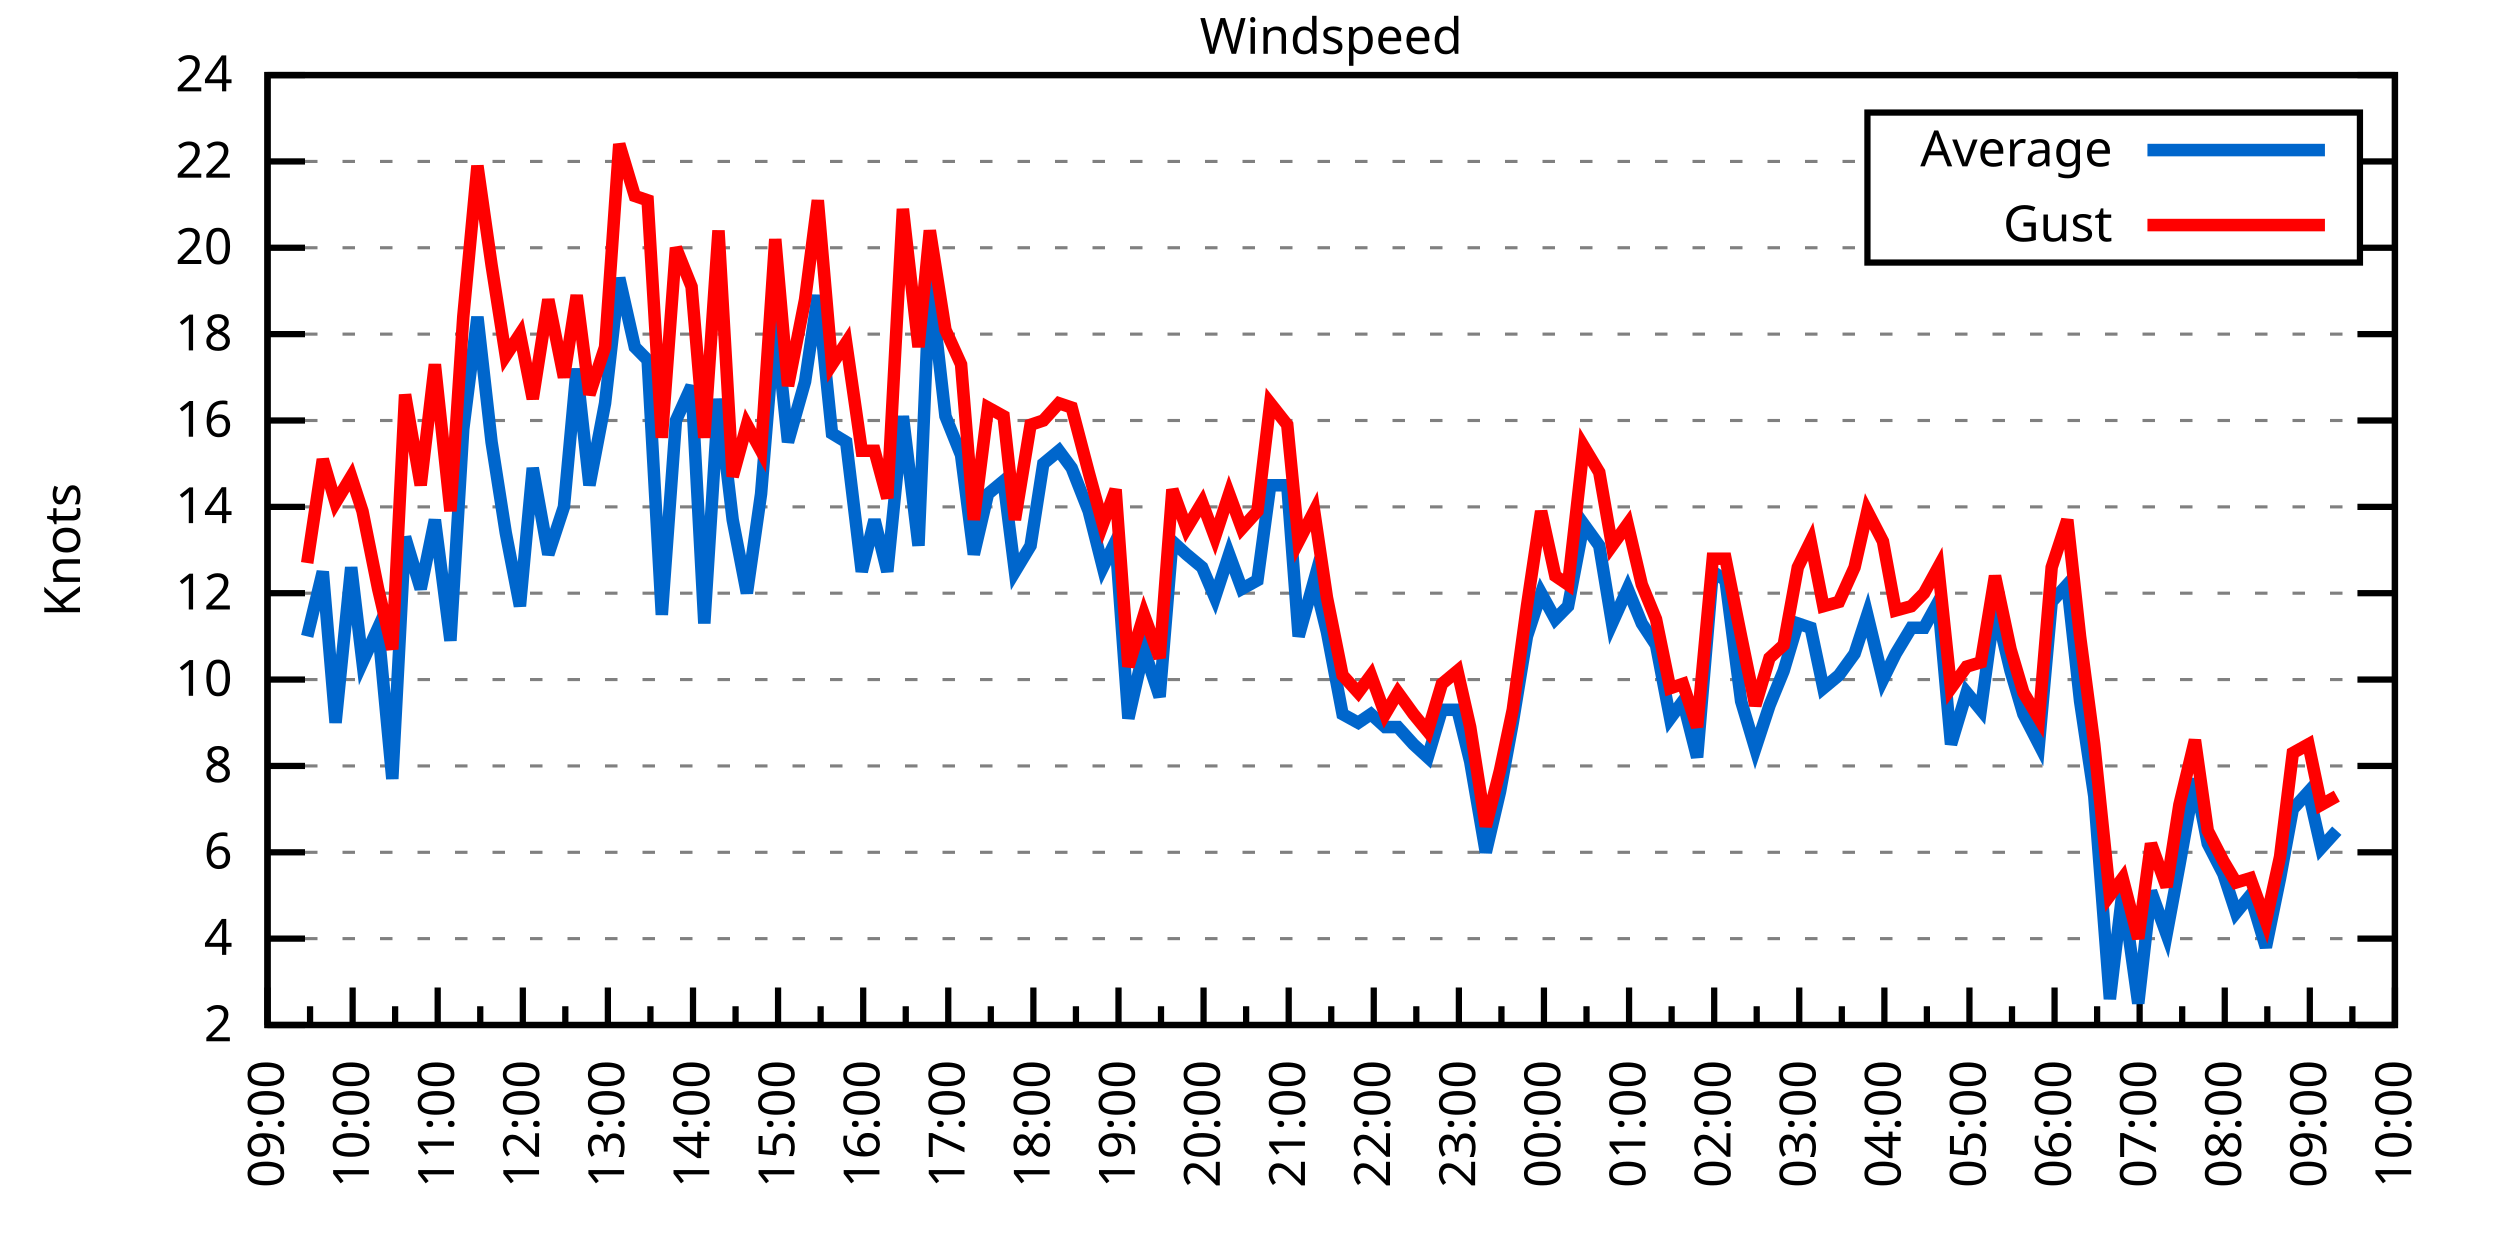
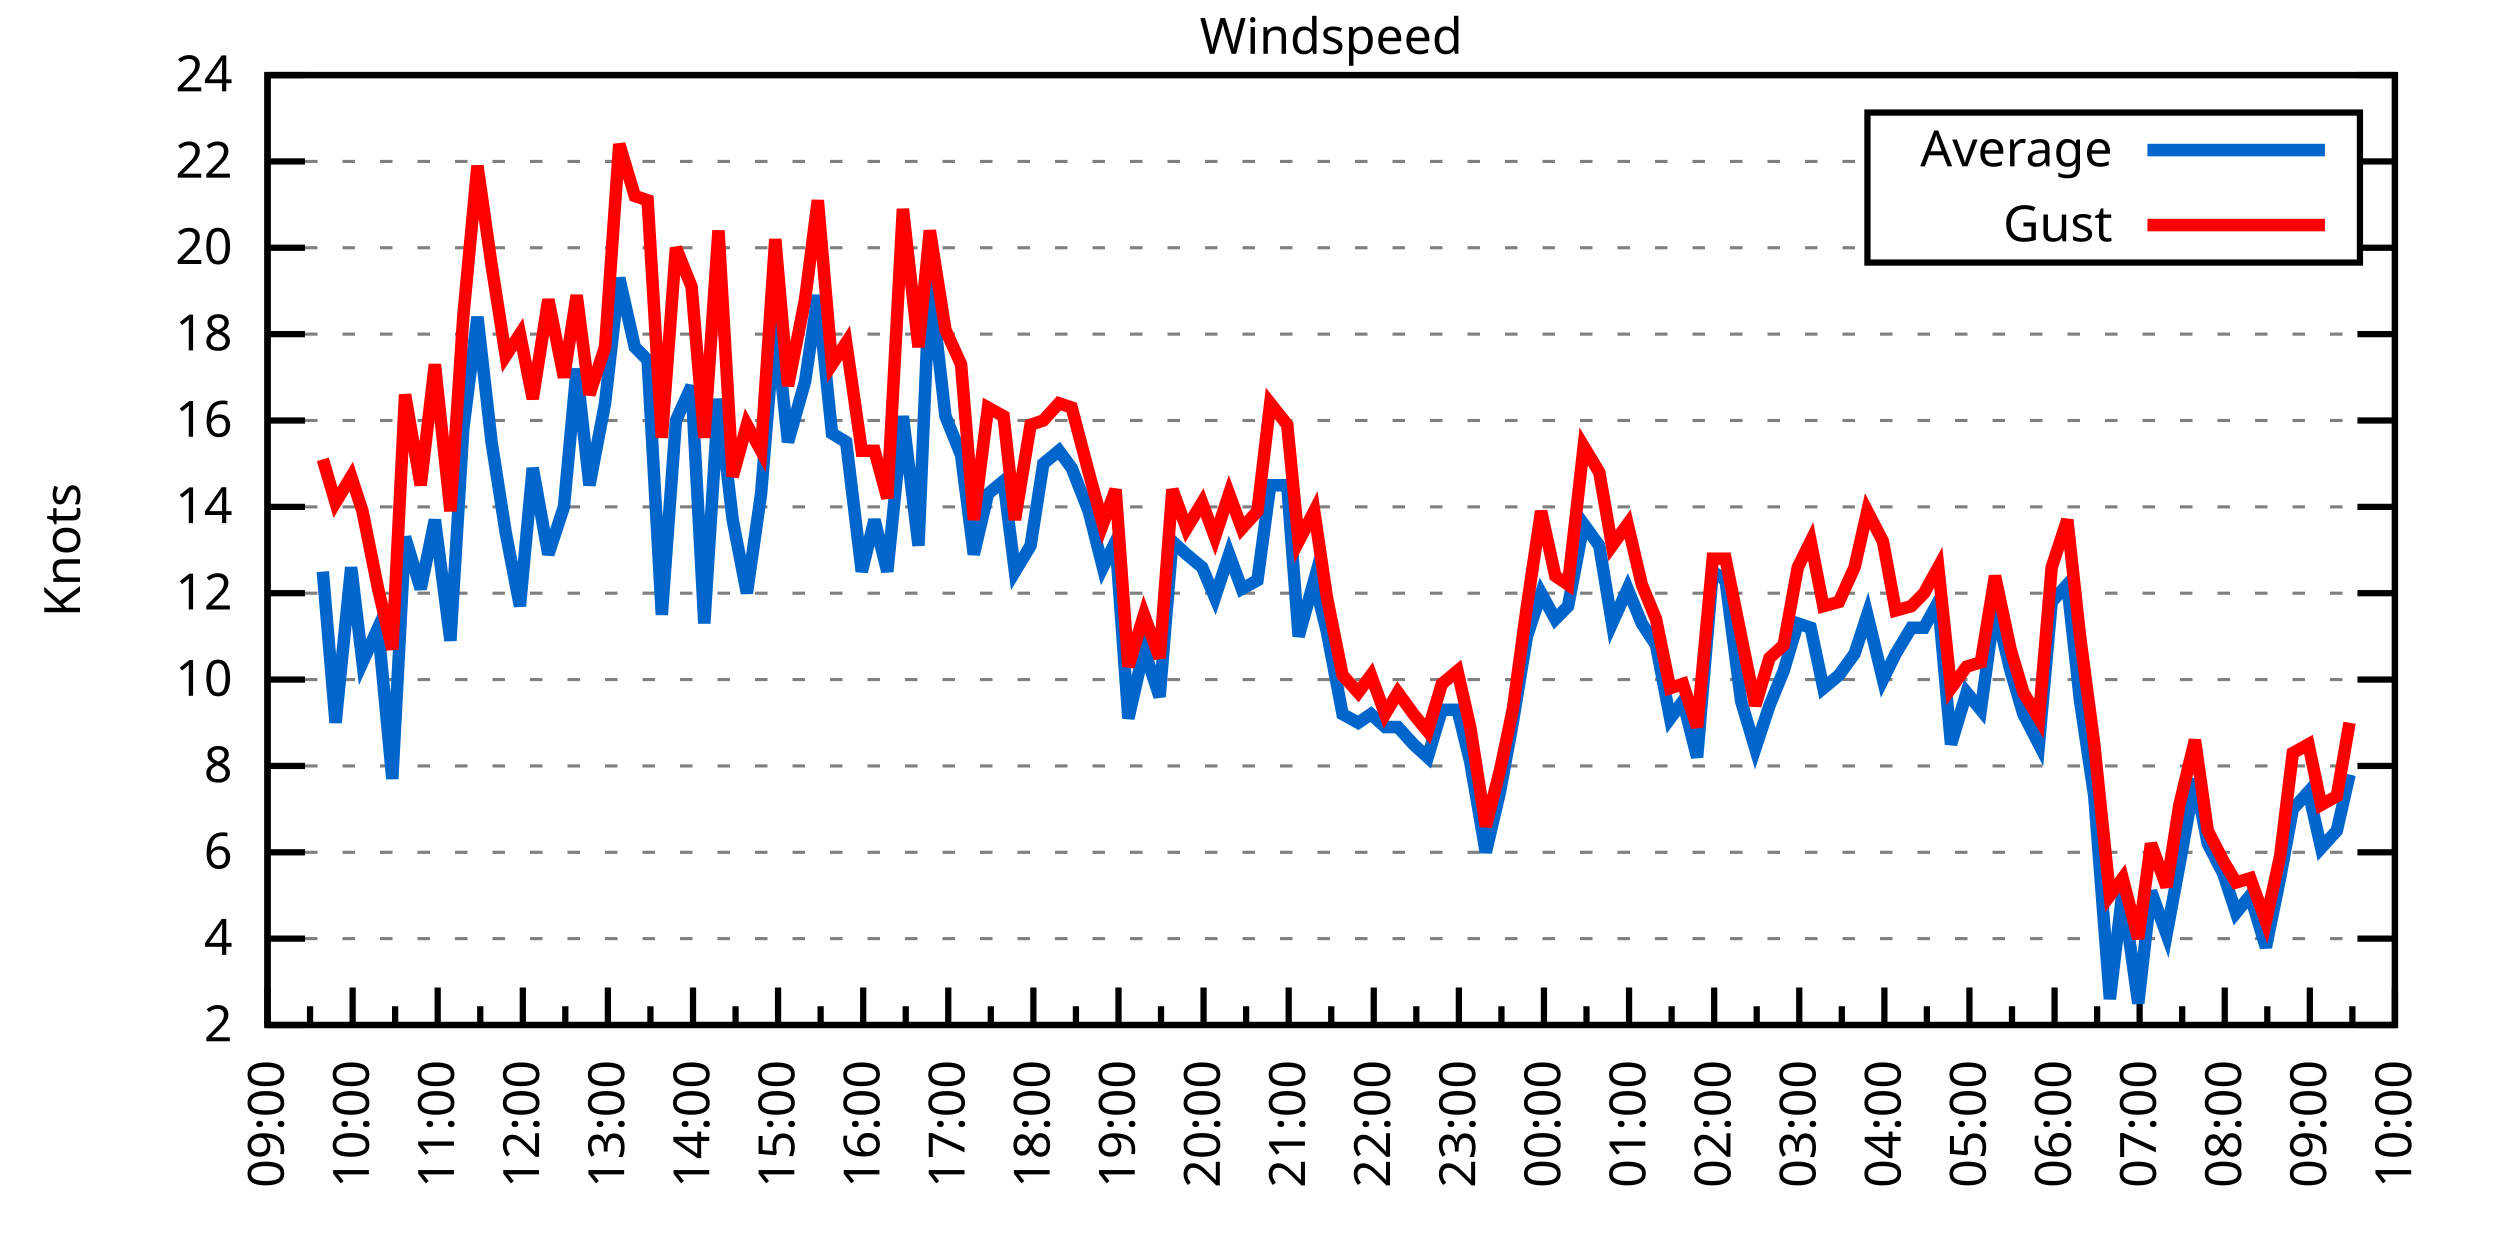
<svg xmlns="http://www.w3.org/2000/svg" xmlns:xlink="http://www.w3.org/1999/xlink" width="400" height="200" viewBox="0 0 400 200">
  <g id="gnuplot_canvas">
    <rect x="0" y="0" width="400" height="200" fill="none" />
    <defs>
      <circle id="gpDot" r="0.5" stroke-width="0.5" stroke="currentColor" />
      <path id="gpPt0" stroke-width="0.333" stroke="currentColor" d="M-1,0 h2 M0,-1 v2" />
      <path id="gpPt1" stroke-width="0.333" stroke="currentColor" d="M-1,-1 L1,1 M1,-1 L-1,1" />
      <path id="gpPt2" stroke-width="0.333" stroke="currentColor" d="M-1,0 L1,0 M0,-1 L0,1 M-1,-1 L1,1 M-1,1 L1,-1" />
      <rect id="gpPt3" stroke-width="0.333" stroke="currentColor" x="-1" y="-1" width="2" height="2" />
      <rect id="gpPt4" stroke-width="0.333" stroke="currentColor" fill="currentColor" x="-1" y="-1" width="2" height="2" />
      <circle id="gpPt5" stroke-width="0.333" stroke="currentColor" cx="0" cy="0" r="1" />
      <use xlink:href="#gpPt5" id="gpPt6" fill="currentColor" stroke="none" />
      <path id="gpPt7" stroke-width="0.333" stroke="currentColor" d="M0,-1.33 L-1.33,0.67 L1.33,0.67 z" />
      <use xlink:href="#gpPt7" id="gpPt8" fill="currentColor" stroke="none" />
      <use xlink:href="#gpPt7" id="gpPt9" stroke="currentColor" transform="rotate(180)" />
      <use xlink:href="#gpPt9" id="gpPt10" fill="currentColor" stroke="none" />
      <use xlink:href="#gpPt3" id="gpPt11" stroke="currentColor" transform="rotate(45)" />
      <use xlink:href="#gpPt11" id="gpPt12" fill="currentColor" stroke="none" />
      <path id="gpPt13" stroke-width="0.333" stroke="currentColor" d="M0,1.330 L1.265,0.411 L0.782,-1.067 L-0.782,-1.076 L-1.265,0.411 z" />
      <use xlink:href="#gpPt13" id="gpPt14" fill="currentColor" stroke="none" />
      <filter id="textbox" filterUnits="objectBoundingBox" x="0" y="0" height="1" width="1">
        <feFlood flood-color="white" flood-opacity="1" result="bgnd" />
        <feComposite in="SourceGraphic" in2="bgnd" operator="atop" />
      </filter>
      <filter id="greybox" filterUnits="objectBoundingBox" x="0" y="0" height="1" width="1">
        <feFlood flood-color="lightgrey" flood-opacity="1" result="grey" />
        <feComposite in="SourceGraphic" in2="grey" operator="atop" />
      </filter>
    </defs>
    <g fill="none" color="white" stroke="currentColor" stroke-width="1.00" stroke-linecap="butt" stroke-linejoin="miter">
</g>
    <g fill="none" color="black" stroke="currentColor" stroke-width="1.00" stroke-linecap="butt" stroke-linejoin="miter">
      <g stroke="none" shape-rendering="crispEdges">
        <polygon fill="rgb(255, 255, 255)" points="42.80,164.00 383.18,164.00 383.18,12.02 42.80,12.02 " />
      </g>
    </g>
    <g fill="none" color="black" stroke="currentColor" stroke-width="1.00" stroke-linecap="butt" stroke-linejoin="miter">
</g>
    <g fill="none" color="black" stroke="black" stroke-width="0.50" stroke-linecap="butt" stroke-linejoin="miter">
</g>
    <g fill="none" color="gray" stroke="currentColor" stroke-width="0.50" stroke-linecap="butt" stroke-linejoin="miter">
      <path stroke="gray" stroke-dasharray="2,4" class="gridline" d="M42.80,164.00 L383.19,164.00  " />
    </g>
    <g fill="none" color="gray" stroke="gray" stroke-width="1.00" stroke-linecap="butt" stroke-linejoin="miter">
</g>
    <g fill="none" color="black" stroke="currentColor" stroke-width="1.00" stroke-linecap="butt" stroke-linejoin="miter">
      <path stroke="black" d="M42.80,164.00 L48.80,164.00 M383.19,164.00 L377.19,164.00  " />
      <g transform="translate(37.20,166.60)" stroke="none" fill="black" font-family="Sans" font-size="8.00" text-anchor="end">
        <text>
          <tspan font-family="Sans"> 2</tspan>
        </text>
      </g>
    </g>
    <g fill="none" color="black" stroke="currentColor" stroke-width="1.00" stroke-linecap="butt" stroke-linejoin="miter">
</g>
    <g fill="none" color="black" stroke="black" stroke-width="0.50" stroke-linecap="butt" stroke-linejoin="miter">
</g>
    <g fill="none" color="gray" stroke="currentColor" stroke-width="0.50" stroke-linecap="butt" stroke-linejoin="miter">
      <path stroke="gray" stroke-dasharray="2,4" class="gridline" d="M42.80,150.18 L383.19,150.18  " />
    </g>
    <g fill="none" color="gray" stroke="gray" stroke-width="1.00" stroke-linecap="butt" stroke-linejoin="miter">
</g>
    <g fill="none" color="black" stroke="currentColor" stroke-width="1.00" stroke-linecap="butt" stroke-linejoin="miter">
      <path stroke="black" d="M42.80,150.18 L48.80,150.18 M383.19,150.18 L377.19,150.18  " />
      <g transform="translate(37.20,152.78)" stroke="none" fill="black" font-family="Sans" font-size="8.00" text-anchor="end">
        <text>
          <tspan font-family="Sans"> 4</tspan>
        </text>
      </g>
    </g>
    <g fill="none" color="black" stroke="currentColor" stroke-width="1.00" stroke-linecap="butt" stroke-linejoin="miter">
</g>
    <g fill="none" color="black" stroke="black" stroke-width="0.50" stroke-linecap="butt" stroke-linejoin="miter">
</g>
    <g fill="none" color="gray" stroke="currentColor" stroke-width="0.50" stroke-linecap="butt" stroke-linejoin="miter">
      <path stroke="gray" stroke-dasharray="2,4" class="gridline" d="M42.80,136.37 L383.19,136.37  " />
    </g>
    <g fill="none" color="gray" stroke="gray" stroke-width="1.00" stroke-linecap="butt" stroke-linejoin="miter">
</g>
    <g fill="none" color="black" stroke="currentColor" stroke-width="1.00" stroke-linecap="butt" stroke-linejoin="miter">
      <path stroke="black" d="M42.80,136.37 L48.80,136.37 M383.19,136.37 L377.19,136.37  " />
      <g transform="translate(37.20,138.97)" stroke="none" fill="black" font-family="Sans" font-size="8.00" text-anchor="end">
        <text>
          <tspan font-family="Sans"> 6</tspan>
        </text>
      </g>
    </g>
    <g fill="none" color="black" stroke="currentColor" stroke-width="1.00" stroke-linecap="butt" stroke-linejoin="miter">
</g>
    <g fill="none" color="black" stroke="black" stroke-width="0.50" stroke-linecap="butt" stroke-linejoin="miter">
</g>
    <g fill="none" color="gray" stroke="currentColor" stroke-width="0.50" stroke-linecap="butt" stroke-linejoin="miter">
      <path stroke="gray" stroke-dasharray="2,4" class="gridline" d="M42.80,122.55 L383.19,122.55  " />
    </g>
    <g fill="none" color="gray" stroke="gray" stroke-width="1.00" stroke-linecap="butt" stroke-linejoin="miter">
</g>
    <g fill="none" color="black" stroke="currentColor" stroke-width="1.00" stroke-linecap="butt" stroke-linejoin="miter">
      <path stroke="black" d="M42.80,122.55 L48.80,122.55 M383.19,122.55 L377.19,122.55  " />
      <g transform="translate(37.20,125.15)" stroke="none" fill="black" font-family="Sans" font-size="8.00" text-anchor="end">
        <text>
          <tspan font-family="Sans"> 8</tspan>
        </text>
      </g>
    </g>
    <g fill="none" color="black" stroke="currentColor" stroke-width="1.00" stroke-linecap="butt" stroke-linejoin="miter">
</g>
    <g fill="none" color="black" stroke="black" stroke-width="0.50" stroke-linecap="butt" stroke-linejoin="miter">
</g>
    <g fill="none" color="gray" stroke="currentColor" stroke-width="0.50" stroke-linecap="butt" stroke-linejoin="miter">
      <path stroke="gray" stroke-dasharray="2,4" class="gridline" d="M42.80,108.73 L383.19,108.73  " />
    </g>
    <g fill="none" color="gray" stroke="gray" stroke-width="1.00" stroke-linecap="butt" stroke-linejoin="miter">
</g>
    <g fill="none" color="black" stroke="currentColor" stroke-width="1.00" stroke-linecap="butt" stroke-linejoin="miter">
      <path stroke="black" d="M42.80,108.73 L48.80,108.73 M383.19,108.73 L377.19,108.73  " />
      <g transform="translate(37.20,111.33)" stroke="none" fill="black" font-family="Sans" font-size="8.00" text-anchor="end">
        <text>
          <tspan font-family="Sans"> 10</tspan>
        </text>
      </g>
    </g>
    <g fill="none" color="black" stroke="currentColor" stroke-width="1.00" stroke-linecap="butt" stroke-linejoin="miter">
</g>
    <g fill="none" color="black" stroke="black" stroke-width="0.50" stroke-linecap="butt" stroke-linejoin="miter">
</g>
    <g fill="none" color="gray" stroke="currentColor" stroke-width="0.50" stroke-linecap="butt" stroke-linejoin="miter">
      <path stroke="gray" stroke-dasharray="2,4" class="gridline" d="M42.80,94.91 L383.19,94.91  " />
    </g>
    <g fill="none" color="gray" stroke="gray" stroke-width="1.00" stroke-linecap="butt" stroke-linejoin="miter">
</g>
    <g fill="none" color="black" stroke="currentColor" stroke-width="1.00" stroke-linecap="butt" stroke-linejoin="miter">
      <path stroke="black" d="M42.80,94.91 L48.80,94.91 M383.19,94.91 L377.19,94.91  " />
      <g transform="translate(37.20,97.51)" stroke="none" fill="black" font-family="Sans" font-size="8.00" text-anchor="end">
        <text>
          <tspan font-family="Sans"> 12</tspan>
        </text>
      </g>
    </g>
    <g fill="none" color="black" stroke="currentColor" stroke-width="1.00" stroke-linecap="butt" stroke-linejoin="miter">
</g>
    <g fill="none" color="black" stroke="black" stroke-width="0.50" stroke-linecap="butt" stroke-linejoin="miter">
</g>
    <g fill="none" color="gray" stroke="currentColor" stroke-width="0.50" stroke-linecap="butt" stroke-linejoin="miter">
      <path stroke="gray" stroke-dasharray="2,4" class="gridline" d="M42.80,81.10 L383.19,81.10  " />
    </g>
    <g fill="none" color="gray" stroke="gray" stroke-width="1.00" stroke-linecap="butt" stroke-linejoin="miter">
</g>
    <g fill="none" color="black" stroke="currentColor" stroke-width="1.00" stroke-linecap="butt" stroke-linejoin="miter">
      <path stroke="black" d="M42.80,81.10 L48.80,81.10 M383.19,81.10 L377.19,81.10  " />
      <g transform="translate(37.20,83.70)" stroke="none" fill="black" font-family="Sans" font-size="8.00" text-anchor="end">
        <text>
          <tspan font-family="Sans"> 14</tspan>
        </text>
      </g>
    </g>
    <g fill="none" color="black" stroke="currentColor" stroke-width="1.00" stroke-linecap="butt" stroke-linejoin="miter">
</g>
    <g fill="none" color="black" stroke="black" stroke-width="0.50" stroke-linecap="butt" stroke-linejoin="miter">
</g>
    <g fill="none" color="gray" stroke="currentColor" stroke-width="0.50" stroke-linecap="butt" stroke-linejoin="miter">
      <path stroke="gray" stroke-dasharray="2,4" class="gridline" d="M42.80,67.28 L383.19,67.28  " />
    </g>
    <g fill="none" color="gray" stroke="gray" stroke-width="1.00" stroke-linecap="butt" stroke-linejoin="miter">
</g>
    <g fill="none" color="black" stroke="currentColor" stroke-width="1.00" stroke-linecap="butt" stroke-linejoin="miter">
      <path stroke="black" d="M42.80,67.28 L48.80,67.28 M383.19,67.28 L377.19,67.28  " />
      <g transform="translate(37.20,69.88)" stroke="none" fill="black" font-family="Sans" font-size="8.00" text-anchor="end">
        <text>
          <tspan font-family="Sans"> 16</tspan>
        </text>
      </g>
    </g>
    <g fill="none" color="black" stroke="currentColor" stroke-width="1.00" stroke-linecap="butt" stroke-linejoin="miter">
</g>
    <g fill="none" color="black" stroke="black" stroke-width="0.50" stroke-linecap="butt" stroke-linejoin="miter">
</g>
    <g fill="none" color="gray" stroke="currentColor" stroke-width="0.50" stroke-linecap="butt" stroke-linejoin="miter">
      <path stroke="gray" stroke-dasharray="2,4" class="gridline" d="M42.80,53.46 L383.19,53.46  " />
    </g>
    <g fill="none" color="gray" stroke="gray" stroke-width="1.00" stroke-linecap="butt" stroke-linejoin="miter">
</g>
    <g fill="none" color="black" stroke="currentColor" stroke-width="1.00" stroke-linecap="butt" stroke-linejoin="miter">
      <path stroke="black" d="M42.80,53.46 L48.80,53.46 M383.19,53.46 L377.19,53.46  " />
      <g transform="translate(37.20,56.06)" stroke="none" fill="black" font-family="Sans" font-size="8.00" text-anchor="end">
        <text>
          <tspan font-family="Sans"> 18</tspan>
        </text>
      </g>
    </g>
    <g fill="none" color="black" stroke="currentColor" stroke-width="1.00" stroke-linecap="butt" stroke-linejoin="miter">
</g>
    <g fill="none" color="black" stroke="black" stroke-width="0.50" stroke-linecap="butt" stroke-linejoin="miter">
</g>
    <g fill="none" color="gray" stroke="currentColor" stroke-width="0.50" stroke-linecap="butt" stroke-linejoin="miter">
      <path stroke="gray" stroke-dasharray="2,4" class="gridline" d="M42.80,39.64 L298.79,39.64 M377.59,39.64 L383.19,39.64  " />
    </g>
    <g fill="none" color="gray" stroke="gray" stroke-width="1.00" stroke-linecap="butt" stroke-linejoin="miter">
</g>
    <g fill="none" color="black" stroke="currentColor" stroke-width="1.00" stroke-linecap="butt" stroke-linejoin="miter">
      <path stroke="black" d="M42.80,39.64 L48.80,39.64 M383.19,39.64 L377.19,39.64  " />
      <g transform="translate(37.20,42.24)" stroke="none" fill="black" font-family="Sans" font-size="8.00" text-anchor="end">
        <text>
          <tspan font-family="Sans"> 20</tspan>
        </text>
      </g>
    </g>
    <g fill="none" color="black" stroke="currentColor" stroke-width="1.00" stroke-linecap="butt" stroke-linejoin="miter">
</g>
    <g fill="none" color="black" stroke="black" stroke-width="0.50" stroke-linecap="butt" stroke-linejoin="miter">
</g>
    <g fill="none" color="gray" stroke="currentColor" stroke-width="0.50" stroke-linecap="butt" stroke-linejoin="miter">
      <path stroke="gray" stroke-dasharray="2,4" class="gridline" d="M42.80,25.83 L298.79,25.83 M377.59,25.83 L383.19,25.83  " />
    </g>
    <g fill="none" color="gray" stroke="gray" stroke-width="1.00" stroke-linecap="butt" stroke-linejoin="miter">
</g>
    <g fill="none" color="black" stroke="currentColor" stroke-width="1.00" stroke-linecap="butt" stroke-linejoin="miter">
      <path stroke="black" d="M42.80,25.83 L48.80,25.83 M383.19,25.83 L377.19,25.83  " />
      <g transform="translate(37.20,28.43)" stroke="none" fill="black" font-family="Sans" font-size="8.00" text-anchor="end">
        <text>
          <tspan font-family="Sans"> 22</tspan>
        </text>
      </g>
    </g>
    <g fill="none" color="black" stroke="currentColor" stroke-width="1.00" stroke-linecap="butt" stroke-linejoin="miter">
</g>
    <g fill="none" color="black" stroke="black" stroke-width="0.50" stroke-linecap="butt" stroke-linejoin="miter">
</g>
    <g fill="none" color="gray" stroke="currentColor" stroke-width="0.50" stroke-linecap="butt" stroke-linejoin="miter">
      <path stroke="gray" stroke-dasharray="2,4" class="gridline" d="M42.80,12.01 L383.19,12.01  " />
    </g>
    <g fill="none" color="gray" stroke="gray" stroke-width="1.00" stroke-linecap="butt" stroke-linejoin="miter">
</g>
    <g fill="none" color="black" stroke="currentColor" stroke-width="1.00" stroke-linecap="butt" stroke-linejoin="miter">
      <path stroke="black" d="M42.80,12.01 L48.80,12.01 M383.19,12.01 L377.19,12.01  " />
      <g transform="translate(37.20,14.61)" stroke="none" fill="black" font-family="Sans" font-size="8.00" text-anchor="end">
        <text>
          <tspan font-family="Sans"> 24</tspan>
        </text>
      </g>
    </g>
    <g fill="none" color="black" stroke="currentColor" stroke-width="1.00" stroke-linecap="butt" stroke-linejoin="miter">
      <path stroke="black" d="M42.80,164.00 L42.80,158.00  " />
      <g transform="translate(45.40,169.60) rotate(270)" stroke="none" fill="black" font-family="Sans" font-size="8.00" text-anchor="end">
        <text>
          <tspan font-family="Sans">09:00</tspan>
        </text>
      </g>
    </g>
    <g fill="none" color="black" stroke="currentColor" stroke-width="1.00" stroke-linecap="butt" stroke-linejoin="miter">
      <path stroke="black" d="M49.61,164.00 L49.61,161.00 M56.42,164.00 L56.42,158.00  " />
      <g transform="translate(59.02,169.60) rotate(270)" stroke="none" fill="black" font-family="Sans" font-size="8.00" text-anchor="end">
        <text>
          <tspan font-family="Sans">10:00</tspan>
        </text>
      </g>
    </g>
    <g fill="none" color="black" stroke="currentColor" stroke-width="1.00" stroke-linecap="butt" stroke-linejoin="miter">
      <path stroke="black" d="M63.22,164.00 L63.22,161.00 M70.03,164.00 L70.03,158.00  " />
      <g transform="translate(72.63,169.60) rotate(270)" stroke="none" fill="black" font-family="Sans" font-size="8.00" text-anchor="end">
        <text>
          <tspan font-family="Sans">11:00</tspan>
        </text>
      </g>
    </g>
    <g fill="none" color="black" stroke="currentColor" stroke-width="1.00" stroke-linecap="butt" stroke-linejoin="miter">
      <path stroke="black" d="M76.84,164.00 L76.84,161.00 M83.65,164.00 L83.65,158.00  " />
      <g transform="translate(86.25,169.60) rotate(270)" stroke="none" fill="black" font-family="Sans" font-size="8.00" text-anchor="end">
        <text>
          <tspan font-family="Sans">12:00</tspan>
        </text>
      </g>
    </g>
    <g fill="none" color="black" stroke="currentColor" stroke-width="1.00" stroke-linecap="butt" stroke-linejoin="miter">
      <path stroke="black" d="M90.45,164.00 L90.45,161.00 M97.26,164.00 L97.26,158.00  " />
      <g transform="translate(99.86,169.60) rotate(270)" stroke="none" fill="black" font-family="Sans" font-size="8.00" text-anchor="end">
        <text>
          <tspan font-family="Sans">13:00</tspan>
        </text>
      </g>
    </g>
    <g fill="none" color="black" stroke="currentColor" stroke-width="1.00" stroke-linecap="butt" stroke-linejoin="miter">
      <path stroke="black" d="M104.07,164.00 L104.07,161.00 M110.88,164.00 L110.88,158.00  " />
      <g transform="translate(113.48,169.60) rotate(270)" stroke="none" fill="black" font-family="Sans" font-size="8.00" text-anchor="end">
        <text>
          <tspan font-family="Sans">14:00</tspan>
        </text>
      </g>
    </g>
    <g fill="none" color="black" stroke="currentColor" stroke-width="1.00" stroke-linecap="butt" stroke-linejoin="miter">
      <path stroke="black" d="M117.69,164.00 L117.69,161.00 M124.49,164.00 L124.49,158.00  " />
      <g transform="translate(127.09,169.60) rotate(270)" stroke="none" fill="black" font-family="Sans" font-size="8.00" text-anchor="end">
        <text>
          <tspan font-family="Sans">15:00</tspan>
        </text>
      </g>
    </g>
    <g fill="none" color="black" stroke="currentColor" stroke-width="1.00" stroke-linecap="butt" stroke-linejoin="miter">
      <path stroke="black" d="M131.30,164.00 L131.30,161.00 M138.11,164.00 L138.11,158.00  " />
      <g transform="translate(140.71,169.60) rotate(270)" stroke="none" fill="black" font-family="Sans" font-size="8.00" text-anchor="end">
        <text>
          <tspan font-family="Sans">16:00</tspan>
        </text>
      </g>
    </g>
    <g fill="none" color="black" stroke="currentColor" stroke-width="1.00" stroke-linecap="butt" stroke-linejoin="miter">
      <path stroke="black" d="M144.92,164.00 L144.92,161.00 M151.72,164.00 L151.72,158.00  " />
      <g transform="translate(154.32,169.60) rotate(270)" stroke="none" fill="black" font-family="Sans" font-size="8.00" text-anchor="end">
        <text>
          <tspan font-family="Sans">17:00</tspan>
        </text>
      </g>
    </g>
    <g fill="none" color="black" stroke="currentColor" stroke-width="1.00" stroke-linecap="butt" stroke-linejoin="miter">
      <path stroke="black" d="M158.53,164.00 L158.53,161.00 M165.34,164.00 L165.34,158.00  " />
      <g transform="translate(167.94,169.60) rotate(270)" stroke="none" fill="black" font-family="Sans" font-size="8.00" text-anchor="end">
        <text>
          <tspan font-family="Sans">18:00</tspan>
        </text>
      </g>
    </g>
    <g fill="none" color="black" stroke="currentColor" stroke-width="1.00" stroke-linecap="butt" stroke-linejoin="miter">
      <path stroke="black" d="M172.15,164.00 L172.15,161.00 M178.96,164.00 L178.96,158.00  " />
      <g transform="translate(181.56,169.60) rotate(270)" stroke="none" fill="black" font-family="Sans" font-size="8.00" text-anchor="end">
        <text>
          <tspan font-family="Sans">19:00</tspan>
        </text>
      </g>
    </g>
    <g fill="none" color="black" stroke="currentColor" stroke-width="1.00" stroke-linecap="butt" stroke-linejoin="miter">
      <path stroke="black" d="M185.76,164.00 L185.76,161.00 M192.57,164.00 L192.57,158.00  " />
      <g transform="translate(195.17,169.60) rotate(270)" stroke="none" fill="black" font-family="Sans" font-size="8.00" text-anchor="end">
        <text>
          <tspan font-family="Sans">20:00</tspan>
        </text>
      </g>
    </g>
    <g fill="none" color="black" stroke="currentColor" stroke-width="1.00" stroke-linecap="butt" stroke-linejoin="miter">
      <path stroke="black" d="M199.38,164.00 L199.38,161.00 M206.19,164.00 L206.19,158.00  " />
      <g transform="translate(208.79,169.60) rotate(270)" stroke="none" fill="black" font-family="Sans" font-size="8.00" text-anchor="end">
        <text>
          <tspan font-family="Sans">21:00</tspan>
        </text>
      </g>
    </g>
    <g fill="none" color="black" stroke="currentColor" stroke-width="1.00" stroke-linecap="butt" stroke-linejoin="miter">
      <path stroke="black" d="M213.00,164.00 L213.00,161.00 M219.80,164.00 L219.80,158.00  " />
      <g transform="translate(222.40,169.60) rotate(270)" stroke="none" fill="black" font-family="Sans" font-size="8.00" text-anchor="end">
        <text>
          <tspan font-family="Sans">22:00</tspan>
        </text>
      </g>
    </g>
    <g fill="none" color="black" stroke="currentColor" stroke-width="1.00" stroke-linecap="butt" stroke-linejoin="miter">
      <path stroke="black" d="M226.61,164.00 L226.61,161.00 M233.42,164.00 L233.42,158.00  " />
      <g transform="translate(236.02,169.60) rotate(270)" stroke="none" fill="black" font-family="Sans" font-size="8.00" text-anchor="end">
        <text>
          <tspan font-family="Sans">23:00</tspan>
        </text>
      </g>
    </g>
    <g fill="none" color="black" stroke="currentColor" stroke-width="1.00" stroke-linecap="butt" stroke-linejoin="miter">
      <path stroke="black" d="M240.23,164.00 L240.23,161.00 M247.03,164.00 L247.03,158.00  " />
      <g transform="translate(249.63,169.60) rotate(270)" stroke="none" fill="black" font-family="Sans" font-size="8.00" text-anchor="end">
        <text>
          <tspan font-family="Sans">00:00</tspan>
        </text>
      </g>
    </g>
    <g fill="none" color="black" stroke="currentColor" stroke-width="1.00" stroke-linecap="butt" stroke-linejoin="miter">
      <path stroke="black" d="M253.84,164.00 L253.84,161.00 M260.65,164.00 L260.65,158.00  " />
      <g transform="translate(263.25,169.60) rotate(270)" stroke="none" fill="black" font-family="Sans" font-size="8.00" text-anchor="end">
        <text>
          <tspan font-family="Sans">01:00</tspan>
        </text>
      </g>
    </g>
    <g fill="none" color="black" stroke="currentColor" stroke-width="1.00" stroke-linecap="butt" stroke-linejoin="miter">
      <path stroke="black" d="M267.46,164.00 L267.46,161.00 M274.27,164.00 L274.27,158.00  " />
      <g transform="translate(276.87,169.60) rotate(270)" stroke="none" fill="black" font-family="Sans" font-size="8.00" text-anchor="end">
        <text>
          <tspan font-family="Sans">02:00</tspan>
        </text>
      </g>
    </g>
    <g fill="none" color="black" stroke="currentColor" stroke-width="1.00" stroke-linecap="butt" stroke-linejoin="miter">
      <path stroke="black" d="M281.07,164.00 L281.07,161.00 M287.88,164.00 L287.88,158.00  " />
      <g transform="translate(290.48,169.60) rotate(270)" stroke="none" fill="black" font-family="Sans" font-size="8.00" text-anchor="end">
        <text>
          <tspan font-family="Sans">03:00</tspan>
        </text>
      </g>
    </g>
    <g fill="none" color="black" stroke="currentColor" stroke-width="1.00" stroke-linecap="butt" stroke-linejoin="miter">
      <path stroke="black" d="M294.69,164.00 L294.69,161.00 M301.50,164.00 L301.50,158.00  " />
      <g transform="translate(304.10,169.60) rotate(270)" stroke="none" fill="black" font-family="Sans" font-size="8.00" text-anchor="end">
        <text>
          <tspan font-family="Sans">04:00</tspan>
        </text>
      </g>
    </g>
    <g fill="none" color="black" stroke="currentColor" stroke-width="1.00" stroke-linecap="butt" stroke-linejoin="miter">
      <path stroke="black" d="M308.30,164.00 L308.30,161.00 M315.11,164.00 L315.11,158.00  " />
      <g transform="translate(317.71,169.60) rotate(270)" stroke="none" fill="black" font-family="Sans" font-size="8.00" text-anchor="end">
        <text>
          <tspan font-family="Sans">05:00</tspan>
        </text>
      </g>
    </g>
    <g fill="none" color="black" stroke="currentColor" stroke-width="1.00" stroke-linecap="butt" stroke-linejoin="miter">
      <path stroke="black" d="M321.92,164.00 L321.92,161.00 M328.73,164.00 L328.73,158.00  " />
      <g transform="translate(331.33,169.60) rotate(270)" stroke="none" fill="black" font-family="Sans" font-size="8.00" text-anchor="end">
        <text>
          <tspan font-family="Sans">06:00</tspan>
        </text>
      </g>
    </g>
    <g fill="none" color="black" stroke="currentColor" stroke-width="1.00" stroke-linecap="butt" stroke-linejoin="miter">
      <path stroke="black" d="M335.54,164.00 L335.54,161.00 M342.34,164.00 L342.34,158.00  " />
      <g transform="translate(344.94,169.60) rotate(270)" stroke="none" fill="black" font-family="Sans" font-size="8.00" text-anchor="end">
        <text>
          <tspan font-family="Sans">07:00</tspan>
        </text>
      </g>
    </g>
    <g fill="none" color="black" stroke="currentColor" stroke-width="1.00" stroke-linecap="butt" stroke-linejoin="miter">
      <path stroke="black" d="M349.15,164.00 L349.15,161.00 M355.96,164.00 L355.96,158.00  " />
      <g transform="translate(358.56,169.60) rotate(270)" stroke="none" fill="black" font-family="Sans" font-size="8.00" text-anchor="end">
        <text>
          <tspan font-family="Sans">08:00</tspan>
        </text>
      </g>
    </g>
    <g fill="none" color="black" stroke="currentColor" stroke-width="1.00" stroke-linecap="butt" stroke-linejoin="miter">
      <path stroke="black" d="M362.77,164.00 L362.77,161.00 M369.57,164.00 L369.57,158.00  " />
      <g transform="translate(372.17,169.60) rotate(270)" stroke="none" fill="black" font-family="Sans" font-size="8.00" text-anchor="end">
        <text>
          <tspan font-family="Sans">09:00</tspan>
        </text>
      </g>
    </g>
    <g fill="none" color="black" stroke="currentColor" stroke-width="1.00" stroke-linecap="butt" stroke-linejoin="miter">
      <path stroke="black" d="M376.38,164.00 L376.38,161.00 M383.19,164.00 L383.19,158.00  " />
      <g transform="translate(385.79,169.60) rotate(270)" stroke="none" fill="black" font-family="Sans" font-size="8.00" text-anchor="end">
        <text>
          <tspan font-family="Sans">10:00</tspan>
        </text>
      </g>
    </g>
    <g fill="none" color="black" stroke="currentColor" stroke-width="1.00" stroke-linecap="butt" stroke-linejoin="miter">
</g>
    <g fill="none" color="black" stroke="currentColor" stroke-width="1.00" stroke-linecap="butt" stroke-linejoin="miter">
      <path stroke="black" d="M42.80,12.01 L42.80,164.00 L383.19,164.00 L383.19,12.01 L42.80,12.01 Z  " />
    </g>
    <g fill="none" color="black" stroke="currentColor" stroke-width="1.00" stroke-linecap="butt" stroke-linejoin="miter">
      <g transform="translate(12.80,88.01) rotate(270)" stroke="none" fill="black" font-family="Sans" font-size="8.00" text-anchor="middle">
        <text>
          <tspan font-family="Sans">Knots</tspan>
        </text>
      </g>
    </g>
    <g fill="none" color="black" stroke="currentColor" stroke-width="1.00" stroke-linecap="butt" stroke-linejoin="miter">
</g>
    <g fill="none" color="black" stroke="currentColor" stroke-width="1.00" stroke-linecap="butt" stroke-linejoin="miter">
      <path stroke="black" d="M298.79,42.01 L298.79,18.01 L377.59,18.01 L377.59,42.01 L298.79,42.01 Z  " />
    </g>
    <g id="Windspeed_plot_1">
      <g fill="none" color="white" stroke="black" stroke-width="2.00" stroke-linecap="butt" stroke-linejoin="miter">
</g>
      <g fill="none" color="black" stroke="currentColor" stroke-width="2.00" stroke-linecap="butt" stroke-linejoin="miter">
        <g transform="translate(337.99,26.61)" stroke="none" fill="black" font-family="Sans" font-size="8.00" text-anchor="end">
          <text>
            <tspan font-family="Sans">Average</tspan>
          </text>
        </g>
      </g>
      <g fill="none" color="black" stroke="currentColor" stroke-width="2.00" stroke-linecap="butt" stroke-linejoin="miter">
-         <path stroke="rgb(  0, 102, 204)" d="M343.59,24.01 L371.99,24.01 M49.15,101.82 L51.65,91.46 L53.69,115.64 L56.19,90.77 L58.00,105.97 L60.50,100.44   L62.77,124.62 L64.81,85.93 L67.31,94.22 L69.58,83.17 L72.07,102.51 L74.12,68.66 L76.39,50.70 L78.65,70.73   L80.92,85.24 L83.19,96.99 L85.24,74.88 L87.73,88.70 L90.23,81.10 L92.27,58.99 L94.31,77.64 L96.81,64.52   L99.08,44.48 L101.57,55.53 L103.62,57.61 L105.89,98.37 L108.15,67.28 L110.65,61.75 L112.69,99.75 L114.96,63.82   L117.23,83.17 L119.50,94.91 L121.77,79.02 L124.04,51.39 L126.08,70.73 L128.81,61.06 L130.85,47.24 L133.12,69.35   L135.39,70.73 L137.88,91.46 L139.92,83.17 L141.97,91.46 L144.46,66.59 L146.96,87.31 L148.77,44.48 L151.27,66.59   L153.77,72.81 L155.81,88.70 L158.08,79.02 L160.57,76.95 L162.39,91.46 L164.89,87.31 L166.93,74.19 L169.43,72.12   L171.47,74.88 L174.19,81.79 L176.46,90.77 L178.50,86.62 L180.54,114.95 L183.04,103.89 L185.54,111.49 L187.58,86.62   L189.85,88.70 L192.34,90.77 L194.39,95.60 L196.66,88.70 L198.70,94.22 L201.19,92.84 L203.24,77.64 L205.96,77.64   L207.78,101.82 L210.27,92.84 L212.31,101.13 L214.81,114.26 L217.31,115.64 L219.35,114.26 L221.62,116.33 L223.66,116.33   L226.16,119.09 L228.43,121.17 L230.70,113.57 L233.19,113.57 L235.23,121.86 L237.73,136.37 L240.00,126.69 L242.04,115.64   L244.31,101.82 L246.58,94.91 L248.85,99.06 L250.89,96.99 L253.39,83.86 L255.88,87.31 L257.93,99.75 L260.42,94.22   L262.69,99.75 L264.96,103.20 L267.23,114.95 L269.27,112.19 L271.54,121.17 L274.04,91.46 L276.08,92.84 L278.58,112.19   L280.85,119.78 L283.12,112.88 L285.38,107.35 L287.65,99.75 L289.70,100.44 L291.74,110.11 L294.23,108.04 L296.73,104.59   L298.77,98.37 L301.27,108.73 L303.31,104.59 L305.81,100.44 L307.85,100.44 L310.12,96.30 L312.16,119.09 L314.66,110.80   L316.93,113.57 L319.20,96.99 L321.69,107.35 L323.74,114.26 L326.23,119.09 L328.27,96.30 L330.77,93.53 L332.81,112.19   L335.08,127.38 L337.58,159.85 L339.62,142.58 L342.12,160.55 L344.16,142.58 L346.65,149.49 L348.70,138.44 L351.19,124.62   L353.24,134.98 L355.73,139.82 L357.77,146.04 L360.04,143.27 L362.54,151.56 L364.81,140.51 L366.85,129.46 L369.35,126.69   L371.39,135.67 L373.89,132.91  " />
+         <path stroke="rgb(  0, 102, 204)" d="M343.59,24.01 L371.99,24.01 M51.65,91.46 L53.69,115.64 L56.19,90.77 L58.00,105.97 L60.50,100.44 L62.77,124.62   L64.81,85.93 L67.31,94.22 L69.58,83.17 L72.07,102.51 L74.12,68.66 L76.39,50.70 L78.65,70.73 L80.92,85.24   L83.19,96.99 L85.24,74.88 L87.73,88.70 L90.23,81.10 L92.27,58.99 L94.31,77.64 L96.81,64.52 L99.08,44.48   L101.57,55.53 L103.62,57.61 L105.89,98.37 L108.15,67.28 L110.65,61.75 L112.69,99.75 L114.96,63.82 L117.23,83.17   L119.50,94.91 L121.77,79.02 L124.04,51.39 L126.08,70.73 L128.81,61.06 L130.85,47.24 L133.12,69.35 L135.39,70.73   L137.88,91.46 L139.92,83.17 L141.97,91.46 L144.46,66.59 L146.96,87.31 L148.77,44.48 L151.27,66.59 L153.77,72.81   L155.81,88.70 L158.08,79.02 L160.57,76.95 L162.39,91.46 L164.89,87.31 L166.93,74.19 L169.43,72.12 L171.47,74.88   L174.19,81.79 L176.46,90.77 L178.50,86.62 L180.54,114.95 L183.04,103.89 L185.54,111.49 L187.58,86.62 L189.85,88.70   L192.34,90.77 L194.39,95.60 L196.66,88.70 L198.70,94.22 L201.19,92.84 L203.24,77.64 L205.96,77.64 L207.78,101.82   L210.27,92.84 L212.31,101.13 L214.81,114.26 L217.31,115.64 L219.35,114.26 L221.62,116.33 L223.66,116.33 L226.16,119.09   L228.43,121.17 L230.70,113.57 L233.19,113.57 L235.23,121.86 L237.73,136.37 L240.00,126.69 L242.04,115.64 L244.31,101.82   L246.58,94.91 L248.85,99.06 L250.89,96.99 L253.39,83.86 L255.88,87.31 L257.93,99.75 L260.42,94.22 L262.69,99.75   L264.96,103.20 L267.23,114.95 L269.27,112.19 L271.54,121.17 L274.04,91.46 L276.08,92.84 L278.58,112.19 L280.85,119.78   L283.12,112.88 L285.38,107.35 L287.65,99.75 L289.70,100.44 L291.74,110.11 L294.23,108.04 L296.73,104.59 L298.77,98.37   L301.27,108.73 L303.31,104.59 L305.81,100.44 L307.85,100.44 L310.12,96.30 L312.16,119.09 L314.66,110.80 L316.93,113.57   L319.20,96.99 L321.69,107.35 L323.74,114.26 L326.23,119.09 L328.27,96.30 L330.77,93.53 L332.81,112.19 L335.08,127.38   L337.58,159.85 L339.62,142.58 L342.12,160.55 L344.16,142.58 L346.65,149.49 L348.70,138.44 L351.19,124.62 L353.24,134.98   L355.73,139.82 L357.77,146.04 L360.04,143.27 L362.54,151.56 L364.81,140.51 L366.85,129.46 L369.35,126.69 L371.39,135.67   L373.89,132.91 L375.93,123.93  " />
      </g>
    </g>
    <g id="Windspeed_plot_2">
      <g fill="none" color="black" stroke="currentColor" stroke-width="2.00" stroke-linecap="butt" stroke-linejoin="miter">
        <g transform="translate(337.99,38.61)" stroke="none" fill="black" font-family="Sans" font-size="8.00" text-anchor="end">
          <text>
            <tspan font-family="Sans">Gust</tspan>
          </text>
        </g>
      </g>
      <g fill="none" color="black" stroke="currentColor" stroke-width="2.00" stroke-linecap="butt" stroke-linejoin="miter">
-         <path stroke="rgb(255,   0,   0)" d="M343.59,36.01 L371.99,36.01 M49.15,90.08 L51.65,73.50 L53.69,80.41 L56.19,76.26 L58.00,81.79 L60.50,94.22   L62.77,103.89 L64.81,63.13 L67.31,77.64 L69.58,58.30 L72.07,81.79 L74.12,50.70 L76.39,26.52 L78.65,42.41   L80.92,56.92 L83.19,53.46 L85.24,63.82 L87.73,47.93 L90.23,60.37 L92.27,47.24 L94.31,63.13 L96.81,55.53   L99.08,23.06 L101.57,31.35 L103.62,32.05 L105.89,70.04 L108.15,39.64 L110.65,45.86 L112.69,70.04 L114.96,36.88   L117.23,76.26 L119.50,67.97 L121.77,72.12 L124.04,38.26 L126.08,61.75 L128.81,47.93 L130.85,32.05 L133.12,58.30   L135.39,54.84 L137.88,72.12 L139.92,72.12 L141.97,79.71 L144.46,33.43 L146.96,55.53 L148.77,36.88 L151.27,52.77   L153.77,58.30 L155.81,83.17 L158.08,65.21 L160.57,66.59 L162.39,83.17 L164.89,67.97 L166.93,67.28 L169.43,64.52   L171.47,65.21 L174.19,75.57 L176.46,83.86 L178.50,78.33 L180.54,106.66 L183.04,98.37 L185.54,105.28 L187.58,78.33   L189.85,84.55 L192.34,80.41 L194.39,85.93 L196.66,79.02 L198.70,84.55 L201.19,81.79 L203.24,64.52 L205.96,67.97   L207.78,86.62 L210.27,81.79 L212.31,95.60 L214.81,108.04 L217.31,110.80 L219.35,108.04 L221.62,114.26 L223.66,110.80   L226.16,114.26 L228.43,117.02 L230.70,109.42 L233.19,107.35 L235.23,116.33 L237.73,132.22 L240.00,123.24 L242.04,113.57   L244.31,96.99 L246.58,81.79 L248.85,92.15 L250.89,93.53 L253.39,71.42 L255.88,75.57 L257.93,87.31 L260.42,83.86   L262.69,93.53 L264.96,99.06 L267.23,110.11 L269.27,109.42 L271.54,116.33 L274.04,89.39 L276.08,89.39 L278.58,101.82   L280.85,112.88 L283.12,105.28 L285.38,103.20 L287.65,90.77 L289.70,86.62 L291.74,96.99 L294.23,96.30 L296.73,90.77   L298.77,81.79 L301.27,86.62 L303.31,97.68 L305.81,96.99 L307.85,94.91 L310.12,90.77 L312.16,110.11 L314.66,106.66   L316.93,105.97 L319.20,92.15 L321.69,103.89 L323.74,110.80 L326.23,114.95 L328.27,90.77 L330.77,83.17 L332.81,101.82   L335.08,119.09 L337.58,143.27 L339.62,140.51 L342.12,150.18 L344.16,134.98 L346.65,141.89 L348.70,128.77 L351.19,118.40   L353.24,132.91 L355.73,137.75 L357.77,141.20 L360.04,140.51 L362.54,147.42 L364.81,137.06 L366.85,120.48 L369.35,119.09   L371.39,128.77 L373.89,127.38  " />
+         <path stroke="rgb(255,   0,   0)" d="M343.59,36.01 L371.99,36.01 M51.65,73.50 L53.69,80.41 L56.19,76.26 L58.00,81.79 L60.50,94.22 L62.77,103.89   L64.81,63.13 L67.31,77.64 L69.58,58.30 L72.07,81.79 L74.12,50.70 L76.39,26.52 L78.65,42.41 L80.92,56.92   L83.19,53.46 L85.24,63.82 L87.73,47.93 L90.23,60.37 L92.27,47.24 L94.31,63.13 L96.81,55.53 L99.08,23.06   L101.57,31.35 L103.62,32.05 L105.89,70.04 L108.15,39.64 L110.65,45.86 L112.69,70.04 L114.96,36.88 L117.23,76.26   L119.50,67.97 L121.77,72.12 L124.04,38.26 L126.08,61.75 L128.81,47.93 L130.85,32.05 L133.12,58.30 L135.39,54.84   L137.88,72.12 L139.92,72.12 L141.97,79.71 L144.46,33.43 L146.96,55.53 L148.77,36.88 L151.27,52.77 L153.77,58.30   L155.81,83.17 L158.08,65.21 L160.57,66.59 L162.39,83.17 L164.89,67.97 L166.93,67.28 L169.43,64.52 L171.47,65.21   L174.19,75.57 L176.46,83.86 L178.50,78.33 L180.54,106.66 L183.04,98.37 L185.54,105.28 L187.58,78.33 L189.85,84.55   L192.34,80.41 L194.39,85.93 L196.66,79.02 L198.70,84.55 L201.19,81.79 L203.24,64.52 L205.96,67.97 L207.78,86.62   L210.27,81.79 L212.31,95.60 L214.81,108.04 L217.31,110.80 L219.35,108.04 L221.62,114.26 L223.66,110.80 L226.16,114.26   L228.43,117.02 L230.70,109.42 L233.19,107.35 L235.23,116.33 L237.73,132.22 L240.00,123.24 L242.04,113.57 L244.31,96.99   L246.58,81.79 L248.85,92.15 L250.89,93.53 L253.39,71.42 L255.88,75.57 L257.93,87.31 L260.42,83.86 L262.69,93.53   L264.96,99.06 L267.23,110.11 L269.27,109.42 L271.54,116.33 L274.04,89.39 L276.08,89.39 L278.58,101.82 L280.85,112.88   L283.12,105.28 L285.38,103.20 L287.65,90.77 L289.70,86.62 L291.74,96.99 L294.23,96.30 L296.73,90.77 L298.77,81.79   L301.27,86.62 L303.31,97.68 L305.81,96.99 L307.85,94.91 L310.12,90.77 L312.16,110.11 L314.66,106.66 L316.93,105.97   L319.20,92.15 L321.69,103.89 L323.74,110.80 L326.23,114.95 L328.27,90.77 L330.77,83.17 L332.81,101.82 L335.08,119.09   L337.58,143.27 L339.62,140.51 L342.12,150.18 L344.16,134.98 L346.65,141.89 L348.70,128.77 L351.19,118.40 L353.24,132.91   L355.73,137.75 L357.77,141.20 L360.04,140.51 L362.54,147.42 L364.81,137.06 L366.85,120.48 L369.35,119.09 L371.39,128.77   L373.89,127.38 L375.93,115.64  " />
      </g>
    </g>
    <g fill="none" color="black" stroke="currentColor" stroke-width="2.00" stroke-linecap="butt" stroke-linejoin="miter">
</g>
    <g fill="none" color="black" stroke="black" stroke-width="1.00" stroke-linecap="butt" stroke-linejoin="miter">
</g>
    <g fill="none" color="black" stroke="currentColor" stroke-width="1.00" stroke-linecap="butt" stroke-linejoin="miter">
      <path stroke="black" d="M42.80,12.01 L42.80,164.00 L383.19,164.00 L383.19,12.01 L42.80,12.01 Z  " />
    </g>
    <g fill="none" color="black" stroke="currentColor" stroke-width="1.00" stroke-linecap="butt" stroke-linejoin="miter">
      <g transform="translate(212.99,8.61)" stroke="none" fill="black" font-family="Sans" font-size="8.00" text-anchor="middle">
        <text>
          <tspan font-family="Sans">Windspeed</tspan>
        </text>
      </g>
    </g>
    <g fill="none" color="black" stroke="currentColor" stroke-width="1.00" stroke-linecap="butt" stroke-linejoin="miter">
</g>
  </g>
</svg>
